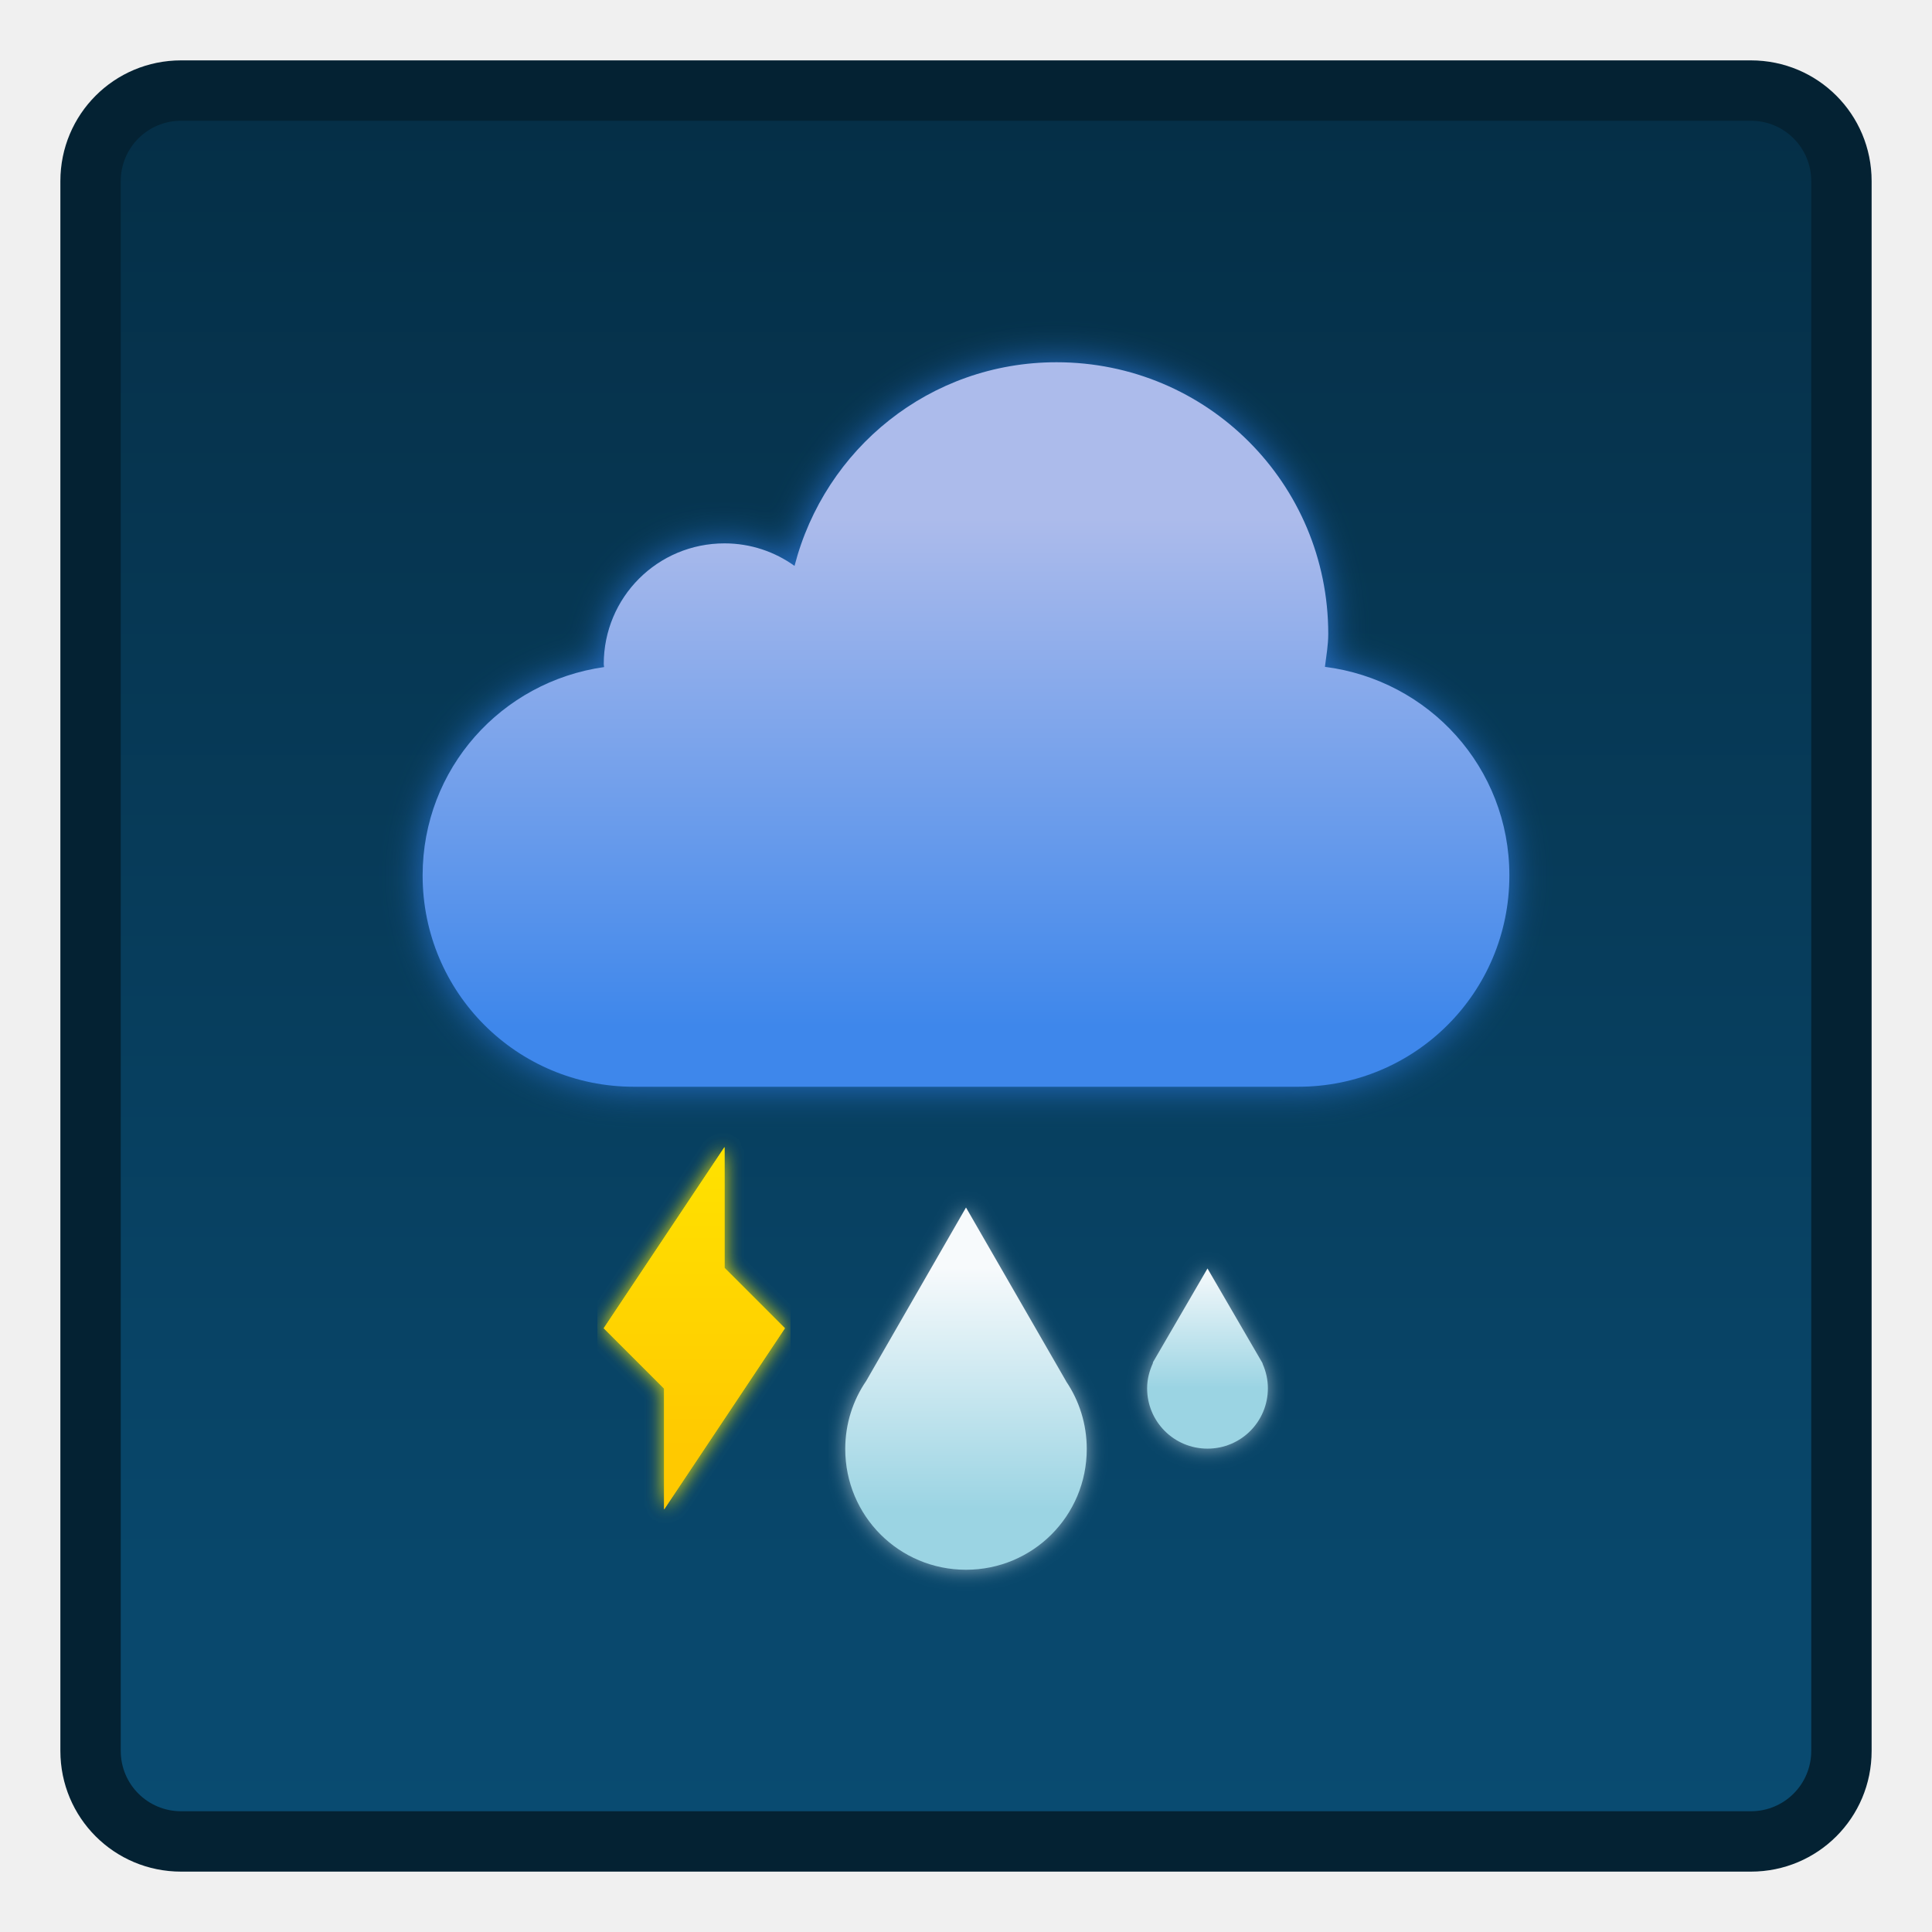
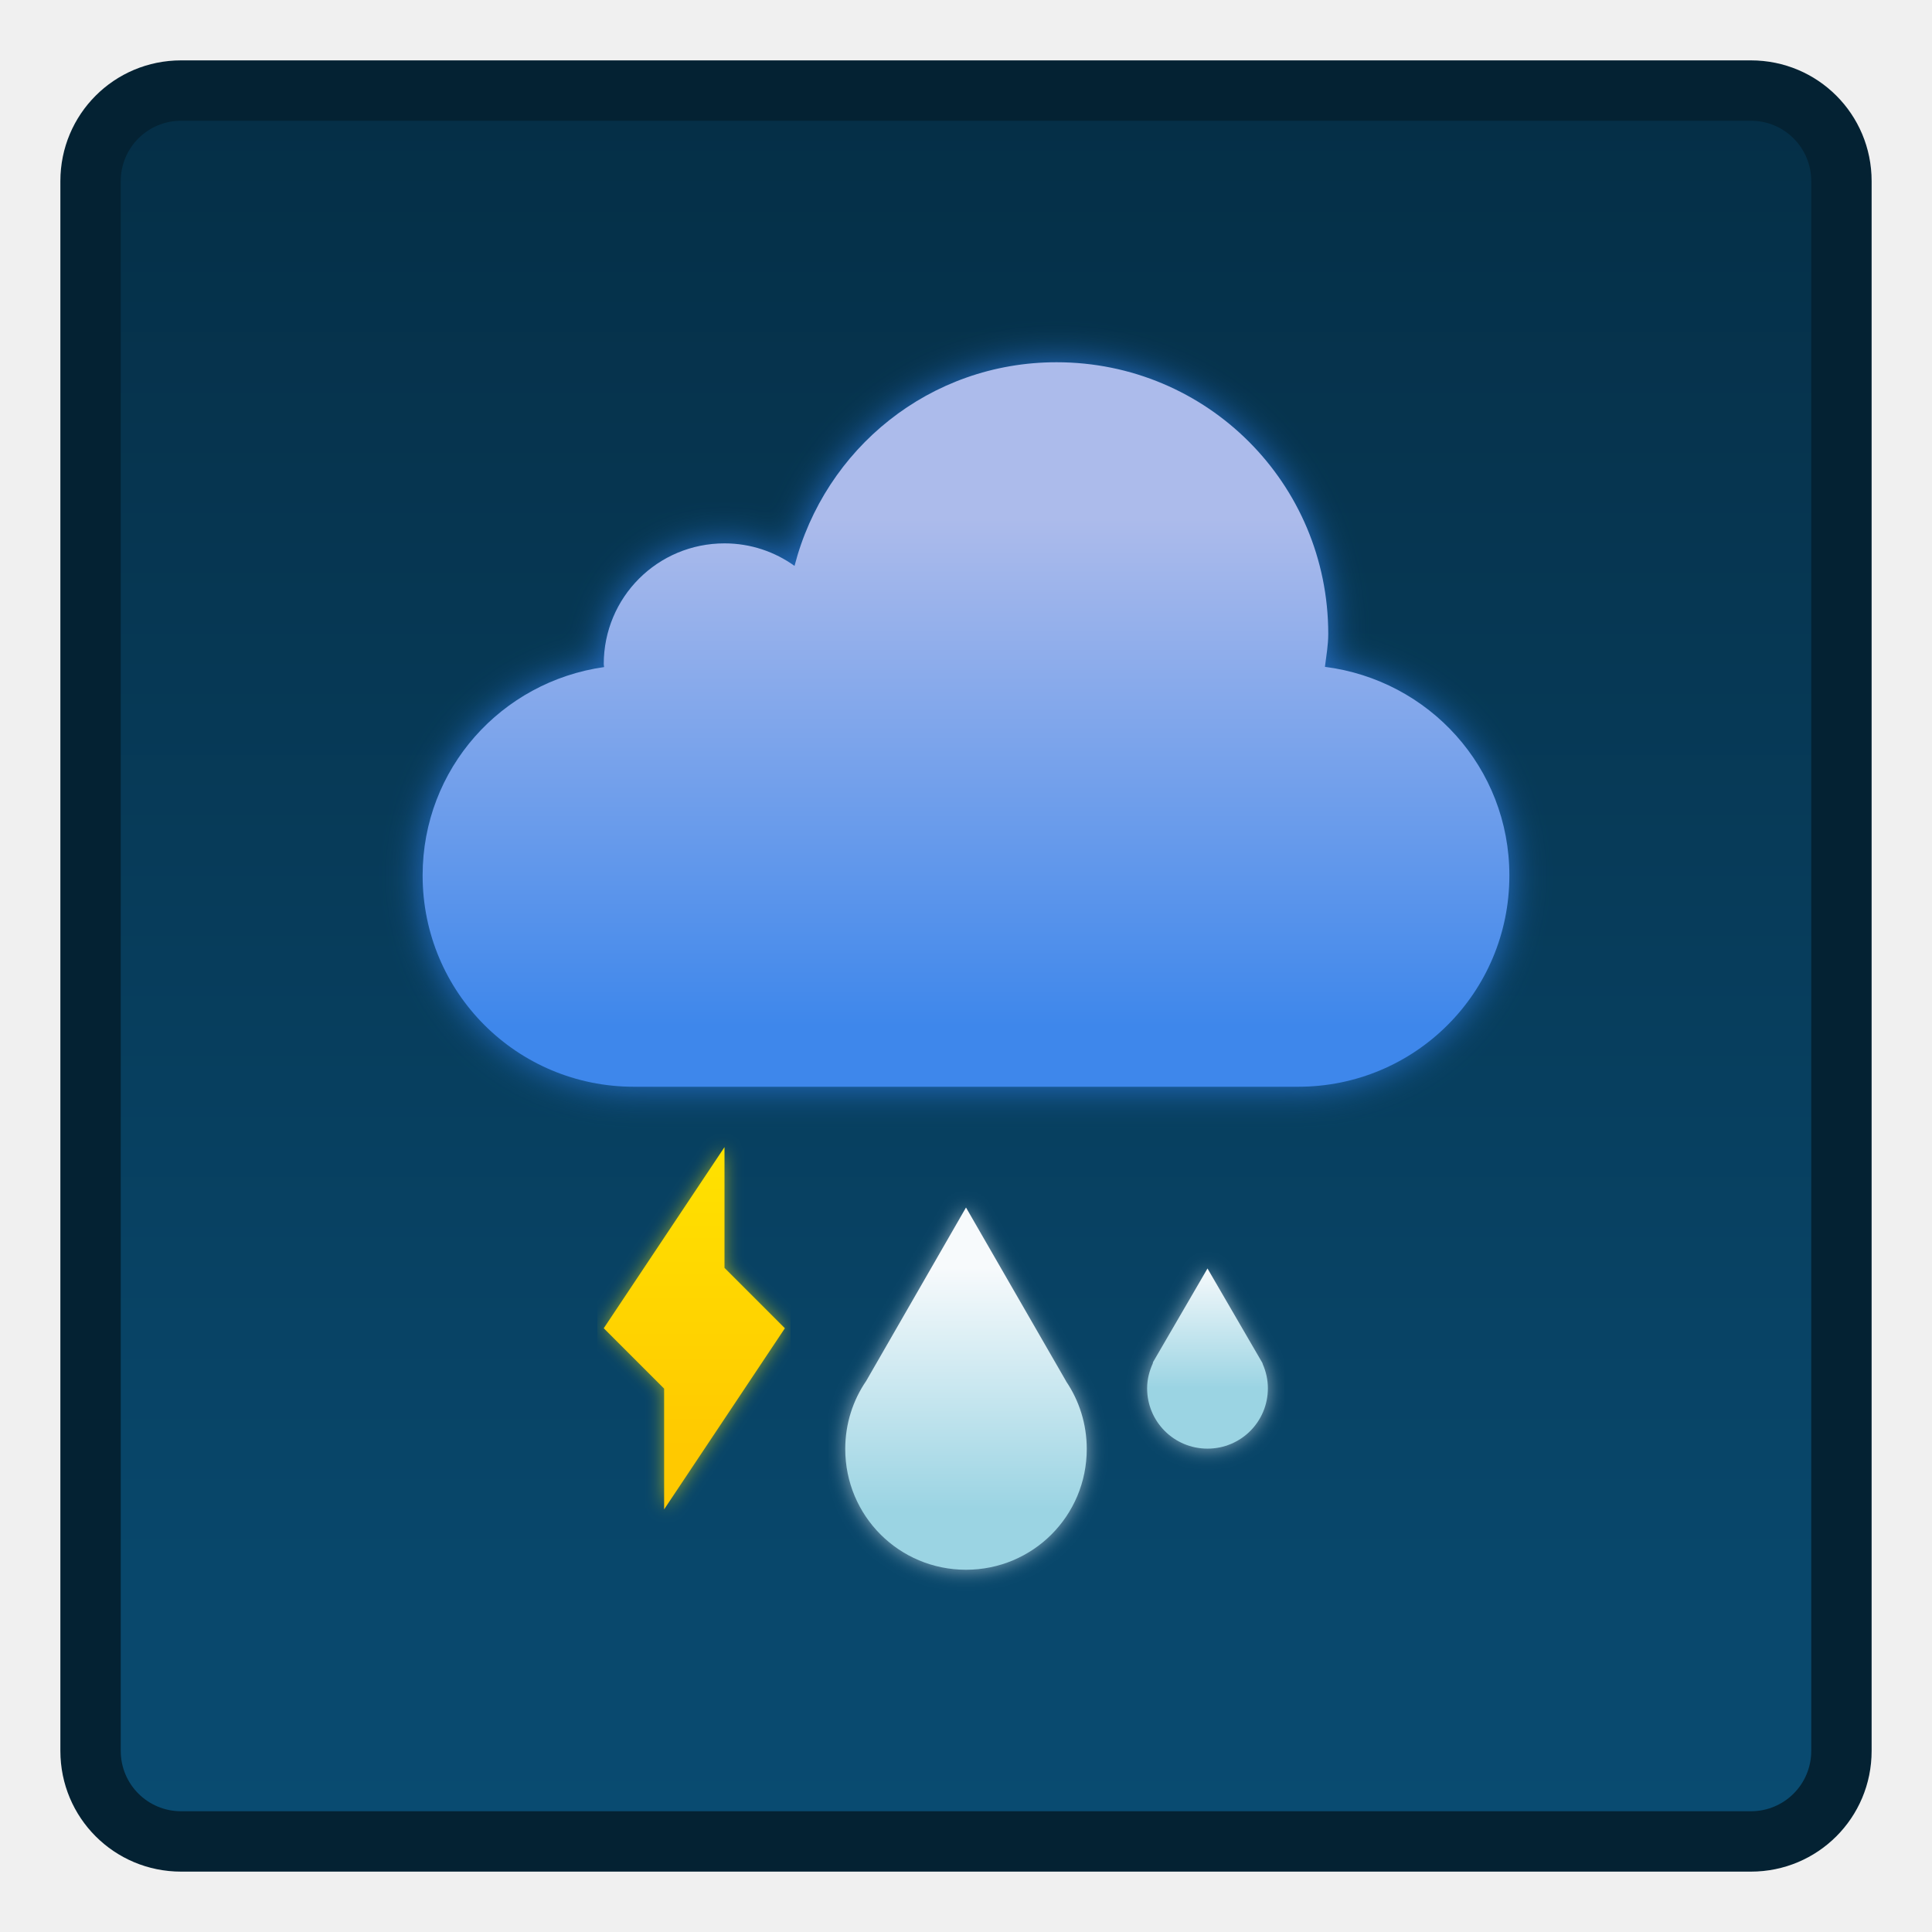
- <svg xmlns="http://www.w3.org/2000/svg" xmlns:xlink="http://www.w3.org/1999/xlink" height="32" viewBox="0 0 32 32" width="32">
-   <linearGradient id="a" gradientUnits="userSpaceOnUse" x1="-96" x2="-96" y1="400.65" y2="372.65">
-     <stop offset="0" stop-color="#094b71" />
-     <stop offset="1" stop-color="#052f47" />
-   </linearGradient>
-   <linearGradient id="b" gradientUnits="userSpaceOnUse" x1="-96" x2="-96" y1="387.65" y2="379.236">
-     <stop offset="0" stop-color="#3e87eb" />
-     <stop offset="1" stop-color="#acbbeb" />
-   </linearGradient>
-   <filter id="c" color-interpolation-filters="sRGB" height="1.12" width="1.08" x="-.04" y="-.06">
-     <feGaussianBlur stdDeviation=".3" />
-   </filter>
-   <linearGradient id="d" gradientUnits="userSpaceOnUse" x1="-101" x2="-101" y1="394.65" y2="389.65">
-     <stop offset="0" stop-color="#ffc900" />
-     <stop offset="1" stop-color="#ffe200" />
-   </linearGradient>
-   <filter id="e" color-interpolation-filters="sRGB" height="1.085" width="1.062" x="-.031" y="-.043">
-     <feGaussianBlur stdDeviation=".142" />
-   </filter>
-   <linearGradient id="f">
-     <stop offset="0" stop-color="#9bd4e3" />
-     <stop offset="1" stop-color="#f7fafc" />
-   </linearGradient>
-   <linearGradient id="g" gradientUnits="userSpaceOnUse" x1="-96" x2="-96" xlink:href="#f" y1="395.65" y2="391.65" />
-   <linearGradient id="h" gradientUnits="userSpaceOnUse" x1="-92" x2="-92" xlink:href="#f" y1="393.644" y2="391.644" />
-   <filter id="i" color-interpolation-filters="sRGB" height="1.128" width="1.077" x="-.038" y="-.064">
-     <feGaussianBlur stdDeviation=".16" />
-   </filter>
-   <g transform="translate(112 -370.65)">
-     <path d="m-109 371.65h26c1.108 0 2.0.892 2 2v26c0 1.108-.892 2-2 2h-26c-1.108 0-2-.892-2-2v-26c0-1.108.892-2 2-2z" fill="#042233" />
-     <path d="m-109 372.65h26c.554 0 1.0.446 1.0 1v26c0 .554-.446 1-1.0 1h-26c-.554 0-1-.446-1-1v-26c0-.554.446-1 1-1z" fill="url(#a)" />
-     <path d="m-94.5 376.65c-2.101 0-3.839 1.433-4.34 3.373-.327-.234-.726-.373-1.16-.373-1.108 0-2 .892-2 2 0 .015.005.034.006.049-1.701.241-3.006 1.682-3.006 3.451 0 1.939 1.561 3.5 3.5 3.5h11c1.939 0 3.5-1.561 3.5-3.5 0-1.786-1.33-3.235-3.055-3.455.022-.181.055-.358.055-.545 0-2.493-2.007-4.5-4.5-4.5z" fill="#2770cb" filter="url(#c)" />
-     <path d="m-94.5 376.65c-2.101 0-3.839 1.433-4.34 3.373-.327-.234-.726-.373-1.16-.373-1.108 0-2 .892-2 2 0 .015.005.034.006.049-1.701.241-3.006 1.682-3.006 3.451 0 1.939 1.561 3.5 3.5 3.5h11c1.939 0 3.5-1.561 3.5-3.5 0-1.786-1.33-3.235-3.055-3.455.022-.181.055-.358.055-.545 0-2.493-2.007-4.5-4.5-4.5z" fill="url(#b)" />
-     <g fill-rule="evenodd">
-       <path d="m-100 389.65-2 3 1 1v2l2-3-1-1z" fill="#fff000" fill-opacity=".516" filter="url(#e)" />
-       <path d="m-102 392.65 2-3v2l1 1-2 3v-2z" fill="url(#d)" />
-       <g>
-         <path d="m-100 389.65-2 3 1 1v2l2-3-1-1z" fill="#fff000" fill-opacity=".516" filter="url(#e)" />
-         <path d="m-102 392.65 2-3v2l1 1-2 3v-2z" fill="url(#d)" />
-       </g>
-     </g>
-     <g>
-       <path d="m16 20-1.652 2.871c-.22.321-.348.709-.348 1.129 0 1.108.892 2 2 2s2-.892 2-2c0-.416-.126-.802-.342-1.121v-.002zm4 1.01-.902 1.551-.004.021c-.057.126-.094.264-.094.412 0 .554.446 1 1 1s1-.446 1-1c0-.144-.032-.279-.086-.402l-.004-.016z" fill="#fff" fill-opacity=".532" fill-rule="evenodd" filter="url(#i)" transform="translate(-112 370.65)" />
-       <path d="m-96 390.65-1.652 2.871c-.22.321-.348.709-.348 1.129 0 1.108.892 2 2 2s2-.892 2-2c0-.416-.126-.802-.342-1.121v-.002z" fill="url(#g)" fill-rule="evenodd" />
-       <path d="m-92 391.66-.902 1.551-.004.021c-.057.126-.094.264-.094.412 0 .554.446 1 1 1s1-.446 1-1c0-.144-.032-.279-.086-.402l-.004-.016z" fill="url(#h)" />
+ <svg xmlns="http://www.w3.org/2000/svg" xmlns:xlink="http://www.w3.org/1999/xlink" width="32" height="32" viewBox="0 0 32 32" version="1.1" id="svg8">
+   <defs id="defs2">
+     <linearGradient id="a-90" gradientUnits="userSpaceOnUse" x1="-96" x2="-96" y1="400.65" y2="372.65" gradientTransform="translate(28,-88)">
+       <stop offset="0" stop-color="#094b71" id="stop5-30" />
+       <stop offset="1" stop-color="#052f47" id="stop7-33" />
+     </linearGradient>
+     <linearGradient id="b-99" gradientUnits="userSpaceOnUse" x1="-96" x2="-96" y1="387.65" y2="379.236" gradientTransform="translate(28,-88)">
+       <stop offset="0" stop-color="#3e87eb" id="stop10-19" />
+       <stop offset="1" stop-color="#acbbeb" id="stop12-42" />
+     </linearGradient>
+     <linearGradient gradientTransform="translate(28,-88)" id="h-9" gradientUnits="userSpaceOnUse" x1="-92" x2="-92" xlink:href="#a-9" y1="393.644" y2="391.644" />
+     <linearGradient id="a-9">
+       <stop offset="0" stop-color="#9bd4e3" id="stop5-3" />
+       <stop offset="1" stop-color="#f7fafc" id="stop7-2" />
+     </linearGradient>
+     <linearGradient gradientTransform="translate(28,-88)" id="g-72" gradientUnits="userSpaceOnUse" x1="-96" x2="-96" xlink:href="#a-9" y1="395.65" y2="391.65" />
+     <linearGradient gradientTransform="translate(28,-88)" y2="389.65" x2="-101" y1="394.65" x1="-101" gradientUnits="userSpaceOnUse" id="linearGradient4256" xlink:href="#d-95" />
+     <linearGradient id="d-95" gradientUnits="userSpaceOnUse" x1="-101" x2="-101" y1="394.65" y2="389.65">
+       <stop offset="0" stop-color="#ffc900" id="stop18-6" />
+       <stop offset="1" stop-color="#ffe200" id="stop20-1" />
+     </linearGradient>
+     <filter style="color-interpolation-filters:sRGB" id="i-14" height="1.128" width="1.077" x="-0.038" y="-0.064">
+       <feGaussianBlur stdDeviation=".16" id="feGaussianBlur33-3" />
+     </filter>
+     <filter style="color-interpolation-filters:sRGB" id="e-06" height="1.085" width="1.062" x="-0.031" y="-0.043">
+       <feGaussianBlur stdDeviation=".142" id="feGaussianBlur23-5" />
+     </filter>
+     <filter style="color-interpolation-filters:sRGB" id="c-79" height="1.12" width="1.08" x="-0.04" y="-0.06">
+       <feGaussianBlur stdDeviation=".3" id="feGaussianBlur15-4" />
+     </filter>
+   </defs>
+   <g id="layer1" transform="translate(0,-282.65)">
+     <g id="g22126" transform="translate(84,0)">
+       <path id="path37-4" d="m -81,283.65 26,0 c 1.108,0 2,0.892 2,2 l 0,26 c 0,1.108 -0.892,2 -2,2 l -26,0 c -1.108,0 -2,-0.892 -2,-2 L -83,285.65 c 0,-1.108 0.892,-2 2,-2 z" style="fill:#042233" />
+       <path id="path39-44" d="m -81,284.65 26,0 c 0.554,0 1,0.446 1,1 l 0,26 c 0,0.554 -0.446,1 -1,1 l -26,0 c -0.554,0 -1,-0.446 -1,-1 L -82,285.65 c 0,-0.554 0.446,-1 1,-1 z" style="fill:url(#a-90)" />
+       <path id="path41-99" d="m -66.5,288.65 c -2.101,0 -3.839,1.433 -4.34,3.373 -0.327,-0.234 -0.726,-0.373 -1.16,-0.373 -1.108,0 -2,0.892 -2,2 0,0.015 0.005,0.034 0.006,0.049 -1.701,0.241 -3.006,1.682 -3.006,3.451 0,1.939 1.561,3.5 3.5,3.5 l 11,0 c 1.939,0 3.5,-1.561 3.5,-3.5 0,-1.786 -1.33,-3.235 -3.055,-3.455 0.022,-0.181 0.055,-0.358 0.055,-0.545 0,-2.493 -2.007,-4.5 -4.5,-4.5 z" style="fill:#2770cb;filter:url(#c-79)" />
+       <path id="path43-38" d="m -66.5,288.65 c -2.101,0 -3.839,1.433 -4.34,3.373 -0.327,-0.234 -0.726,-0.373 -1.16,-0.373 -1.108,0 -2,0.892 -2,2 0,0.015 0.005,0.034 0.006,0.049 -1.701,0.241 -3.006,1.682 -3.006,3.451 0,1.939 1.561,3.5 3.5,3.5 l 11,0 c 1.939,0 3.5,-1.561 3.5,-3.5 0,-1.786 -1.33,-3.235 -3.055,-3.455 0.022,-0.181 0.055,-0.358 0.055,-0.545 0,-2.493 -2.007,-4.5 -4.5,-4.5 z" style="fill:url(#b-99)" />
+       <path id="path53-39" d="m -72,301.65 -2,3 1,1 0,2 2,-3 -1,-1 z" style="fill:#fff000;fill-opacity:0.516;fill-rule:evenodd;filter:url(#e-06)" />
+       <path id="path55-49" d="m -74,304.65 2,-3 0,2 1,1 -2,3 0,-2 z" style="fill:url(#linearGradient4256);fill-rule:evenodd" />
+       <path id="path59-5" d="m -68,302.65 -1.652,2.871 C -69.872,305.842 -70,306.23 -70,306.65 c 0,1.108 0.892,2 2,2 1.108,0 2,-0.892 2,-2 0,-0.416 -0.126,-0.802 -0.342,-1.121 l 0,-0.002 z m 4,1.01 -0.902,1.551 -0.004,0.021 c -0.057,0.126 -0.094,0.264 -0.094,0.412 0,0.554 0.446,1 1,1 0.554,0 1,-0.446 1,-1 0,-0.144 -0.032,-0.279 -0.086,-0.402 l -0.004,-0.016 z" style="fill:#ffffff;fill-opacity:0.532;fill-rule:evenodd;filter:url(#i-14)" />
+       <path id="path61-5" d="m -68,302.65 -1.652,2.871 c -0.22,0.321 -0.348,0.709 -0.348,1.129 0,1.108 0.892,2 2,2 1.108,0 2,-0.892 2,-2 0,-0.416 -0.126,-0.802 -0.342,-1.121 l 0,-0.002 z" style="fill:url(#g-72);fill-rule:evenodd" />
+       <path id="path63-7" d="m -64,303.66 -0.902,1.551 -0.004,0.021 c -0.057,0.126 -0.094,0.264 -0.094,0.412 0,0.554 0.446,1 1,1 0.554,0 1,-0.446 1,-1 0,-0.144 -0.032,-0.279 -0.086,-0.402 l -0.004,-0.016 z" style="fill:url(#h-9)" />
    </g>
  </g>
</svg>
